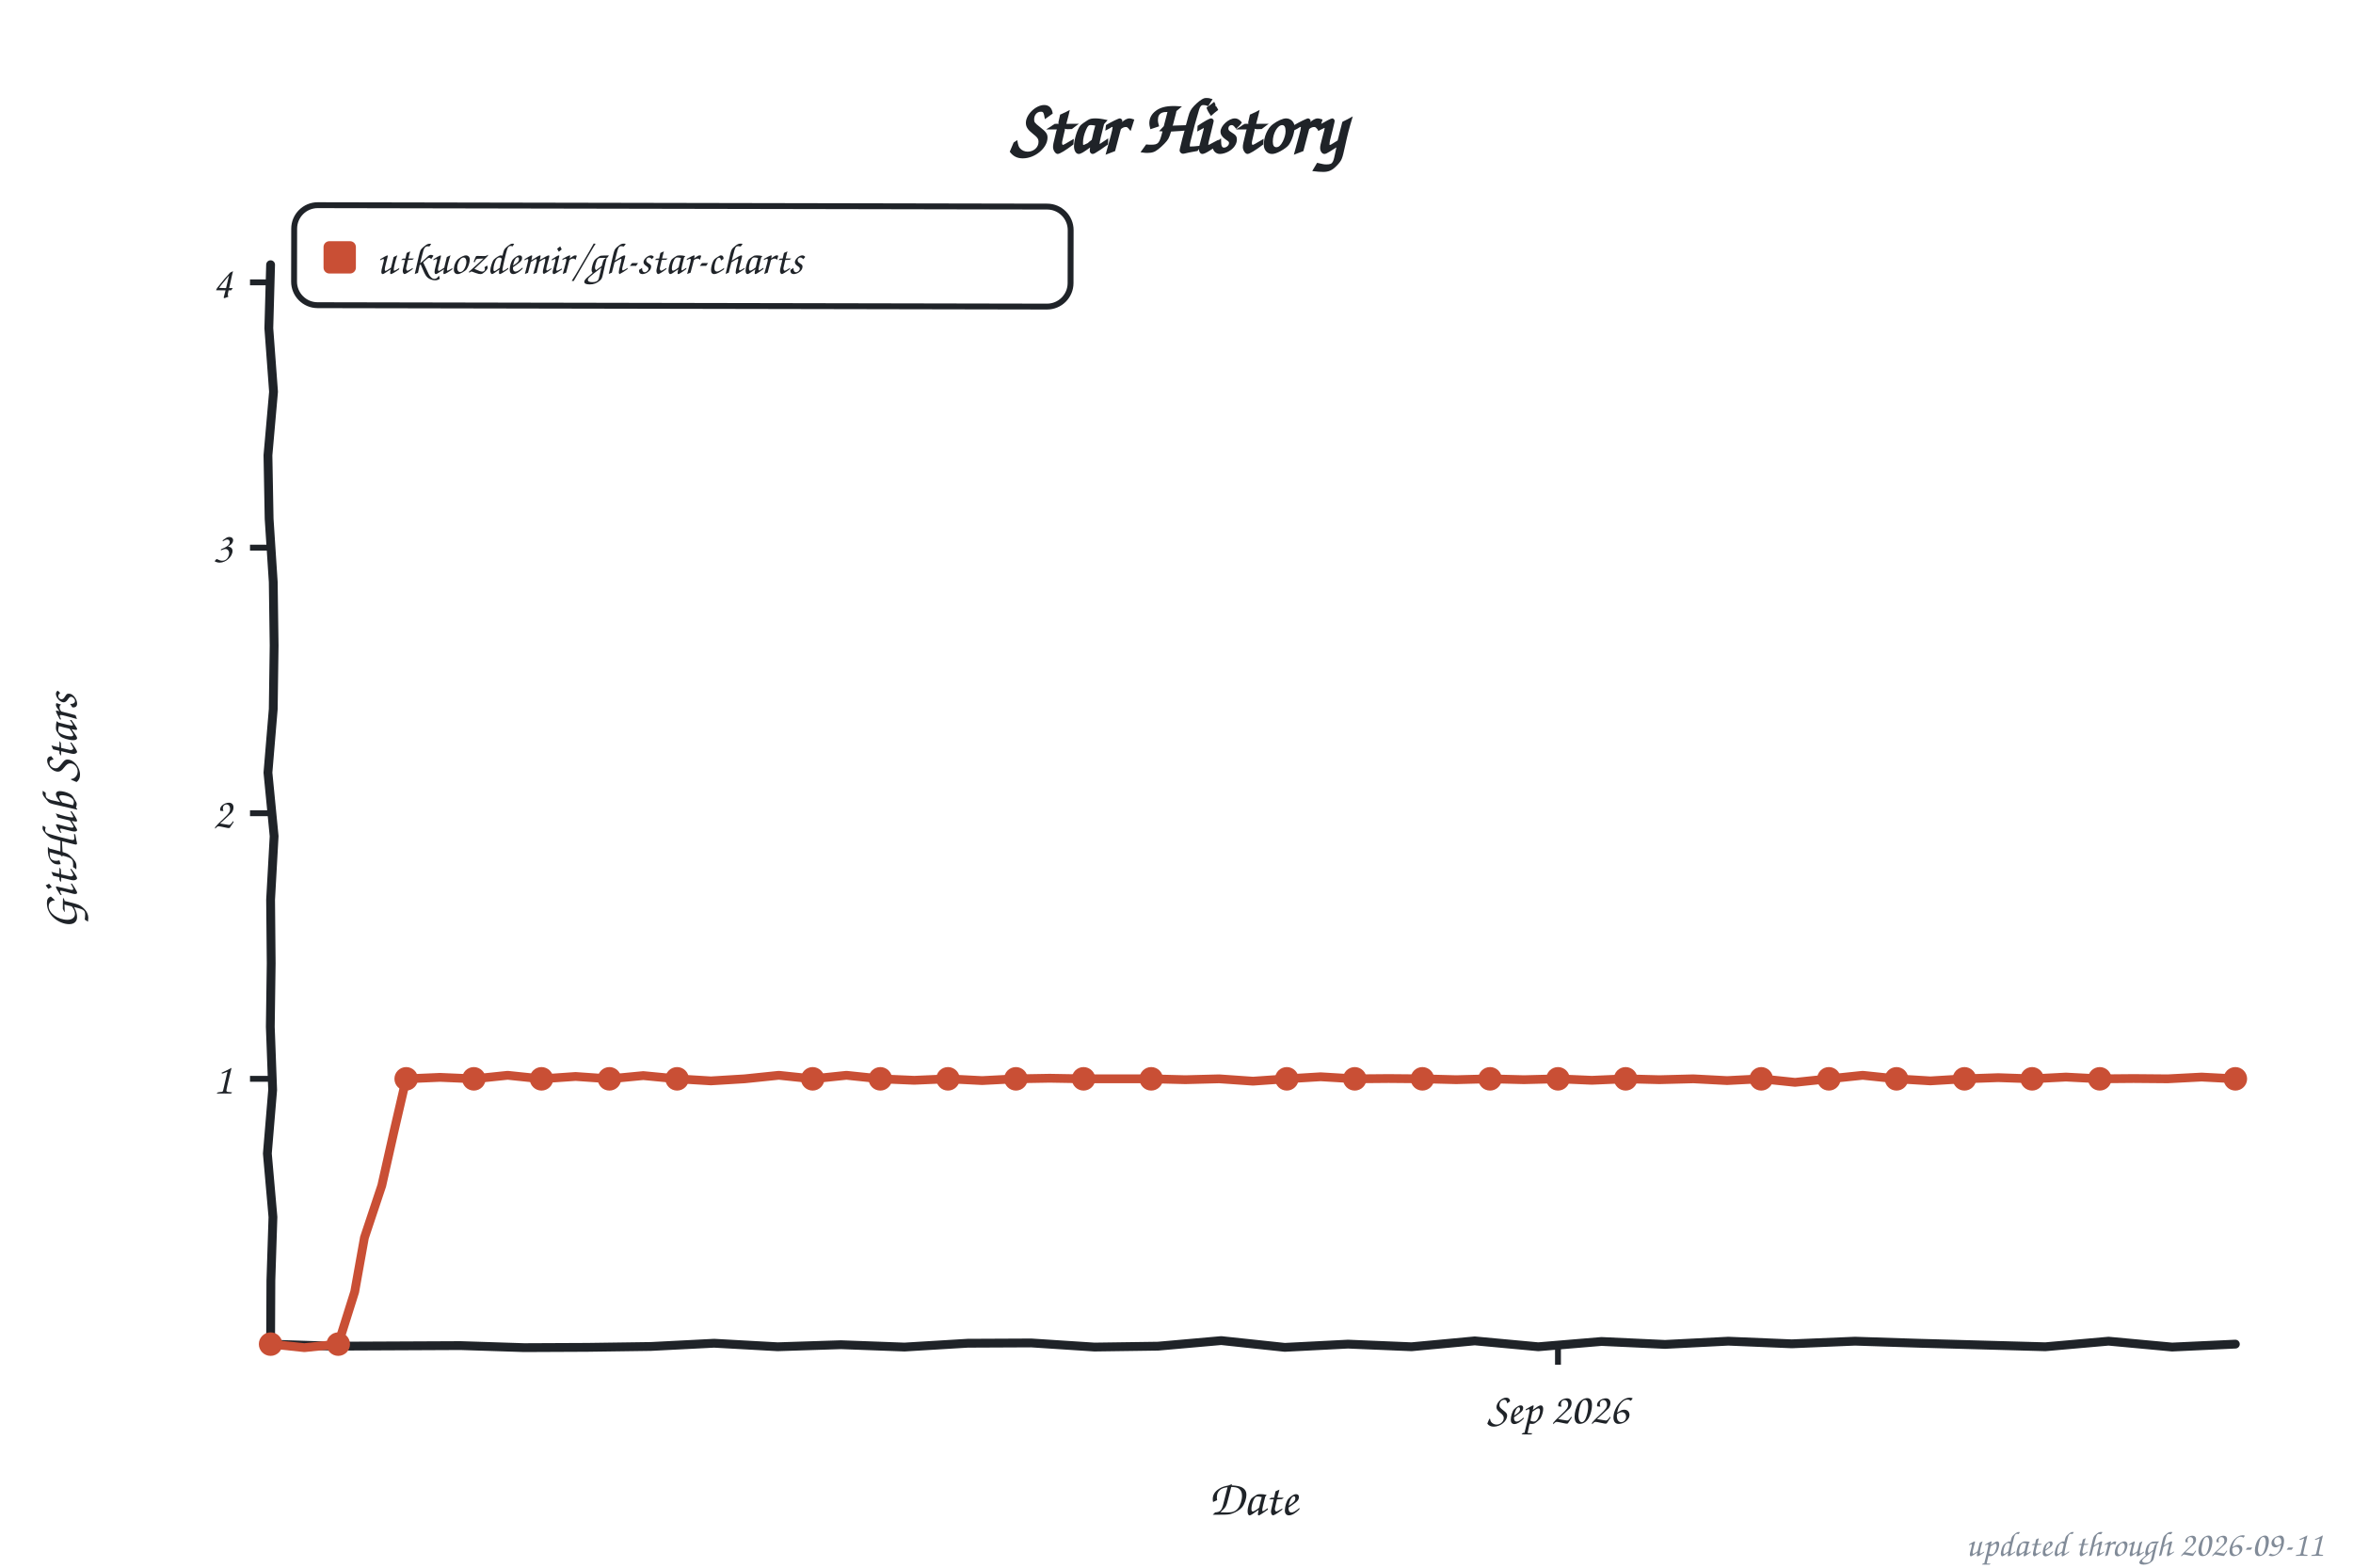
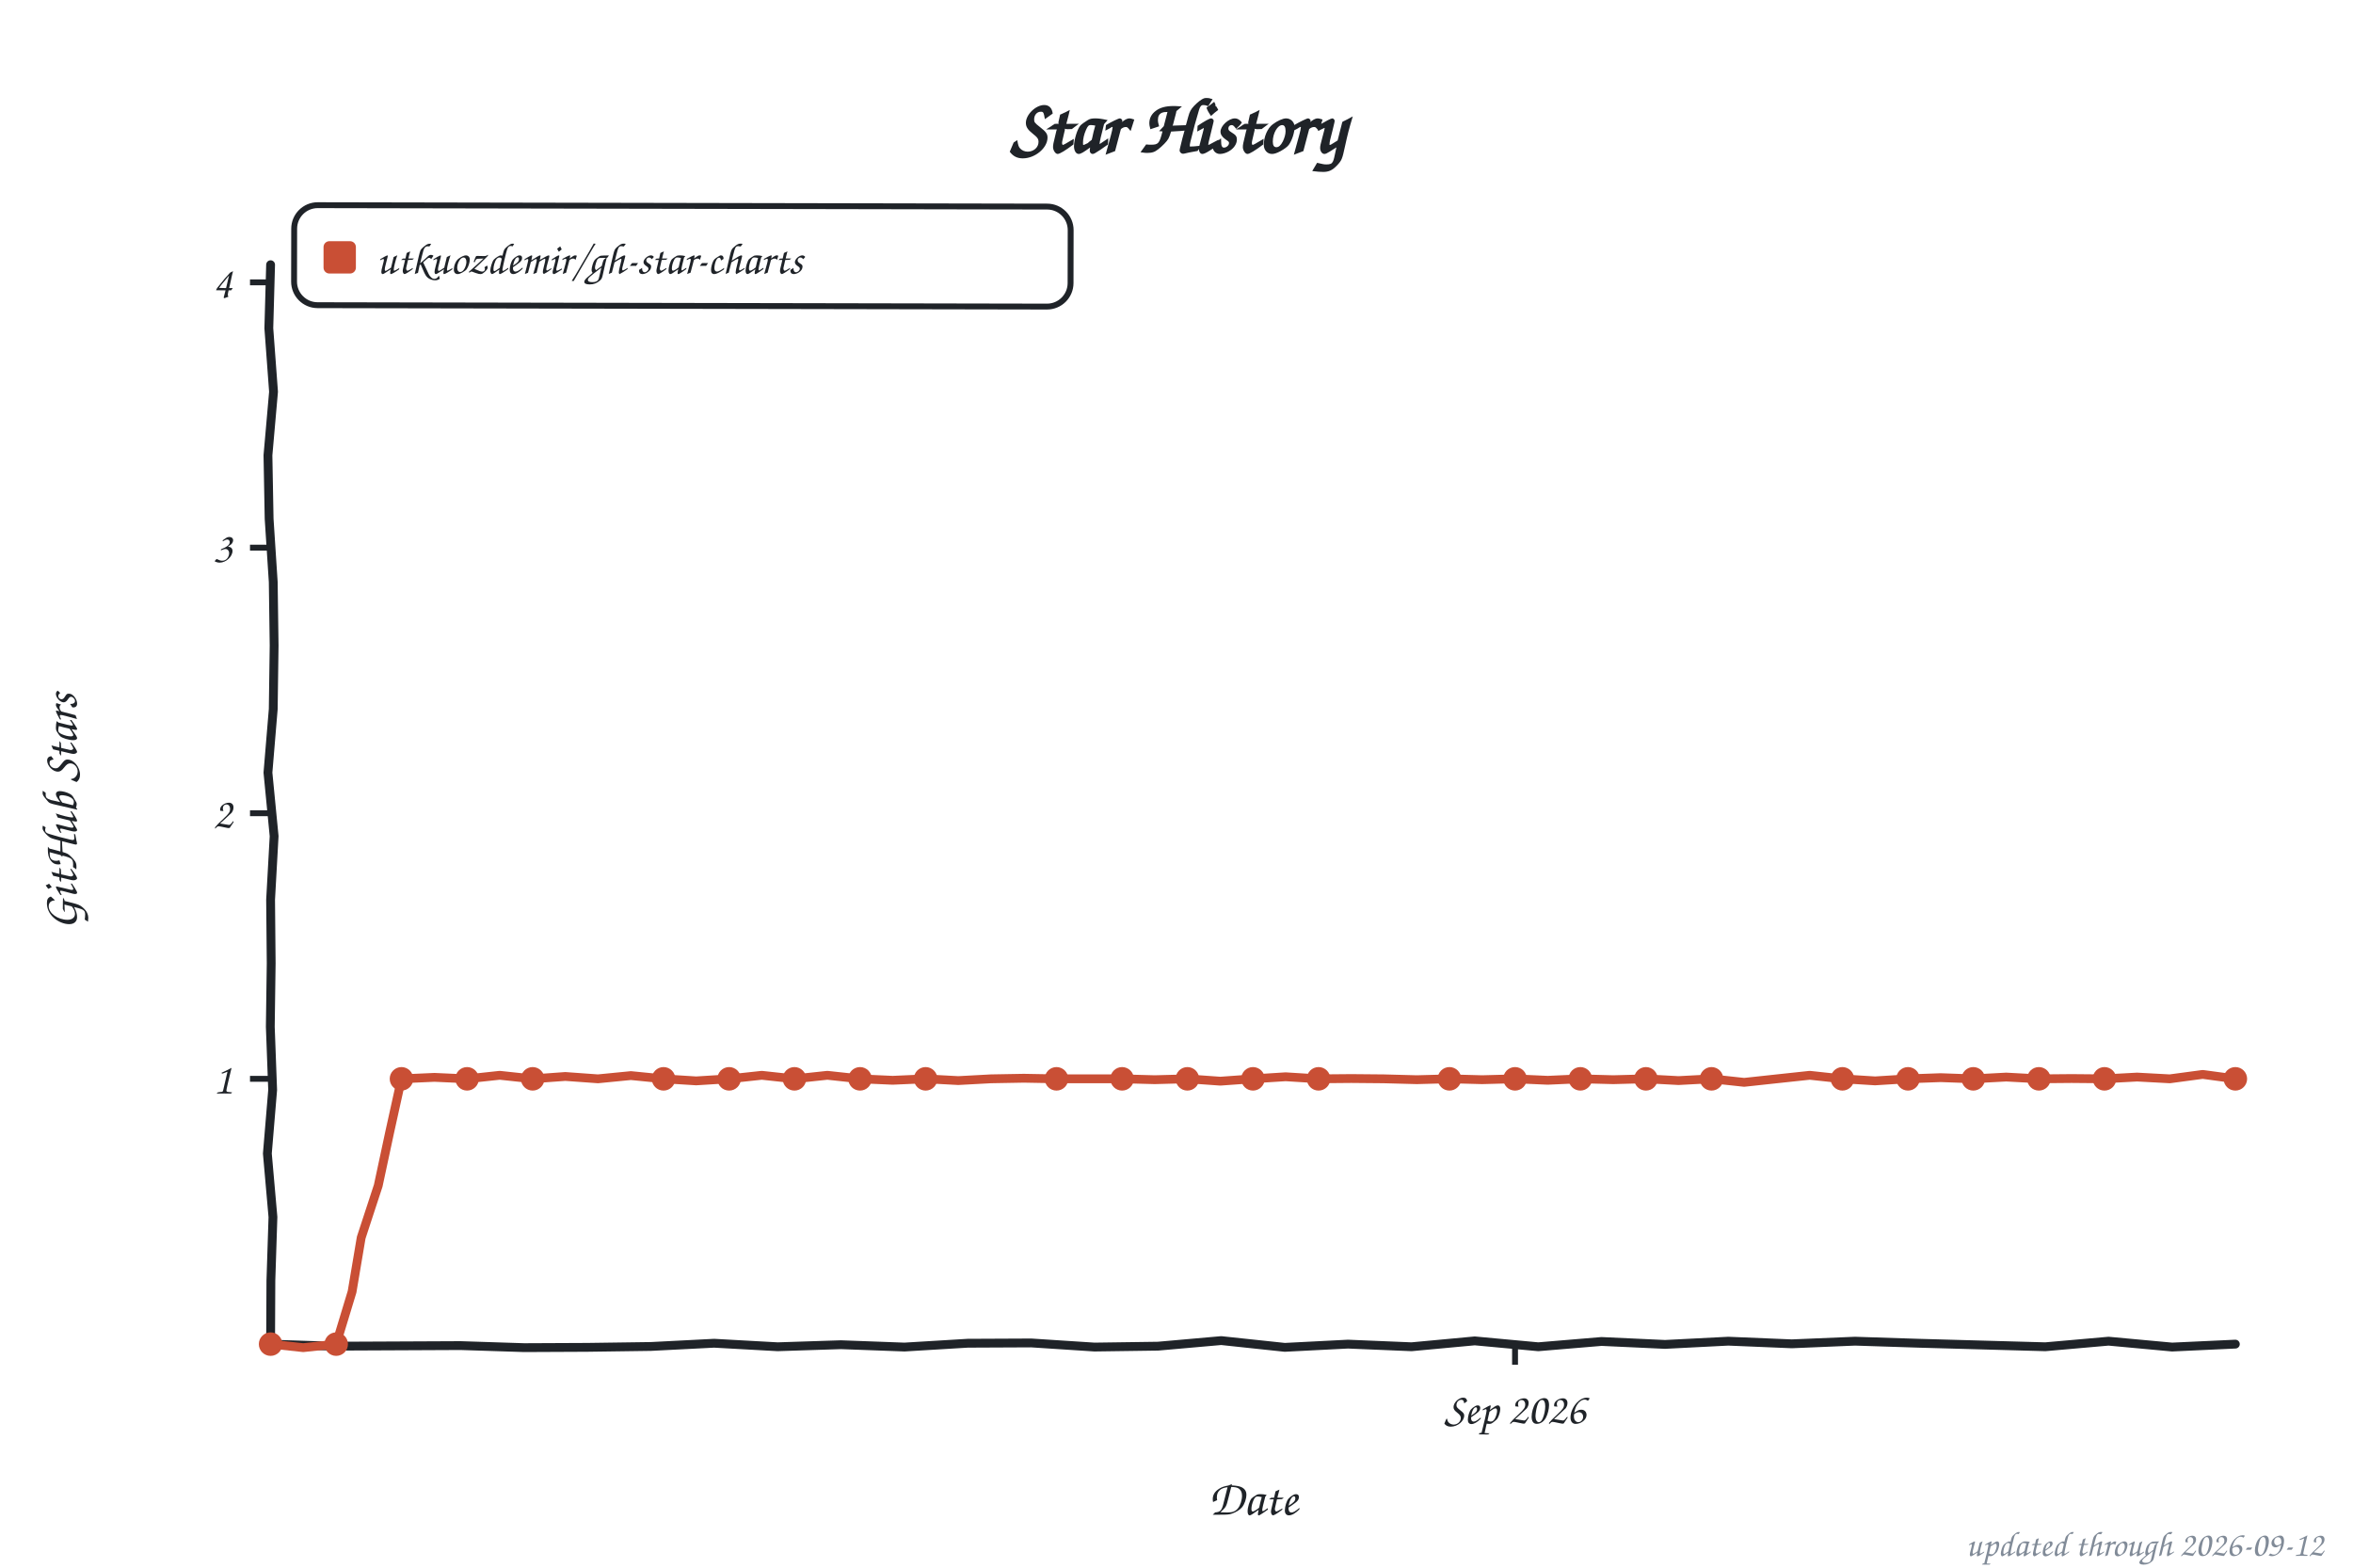
<svg xmlns="http://www.w3.org/2000/svg" width="800" height="533" viewBox="0 0 800 533" role="img" aria-label="Star history of utkuozdemir/gh-star-charts">
  <style>text{font-family:"Comic Sans MS","Chalkboard SE","Comic Neue","Marker Felt",cursive}</style>
  <text x="400" y="52" font-size="26" font-weight="bold" text-anchor="middle" fill="#1f2328">Star History</text>
  <rect x="100" y="70" width="264" height="34" rx="8" fill="none" stroke="#1f2328" stroke-width="2" transform="rotate(0.11 232 87)" />
  <rect x="110" y="82" width="11" height="11" rx="2" fill="#c94f35" />
  <text x="128" y="93" font-size="15" fill="#1f2328" textLength="225" lengthAdjust="spacingAndGlyphs">utkuozdemir/gh-star-charts</text>
  <line x1="85" y1="366.8" x2="92" y2="366.8" stroke="#1f2328" stroke-width="2" />
  <text x="79" y="371.8" font-size="15" text-anchor="end" fill="#1f2328">1</text>
  <line x1="85" y1="276.5" x2="92" y2="276.5" stroke="#1f2328" stroke-width="2" />
  <text x="79" y="281.5" font-size="15" text-anchor="end" fill="#1f2328">2</text>
  <line x1="85" y1="186.2" x2="92" y2="186.2" stroke="#1f2328" stroke-width="2" />
  <text x="79" y="191.2" font-size="15" text-anchor="end" fill="#1f2328">3</text>
  <line x1="85" y1="96.0" x2="92" y2="96.0" stroke="#1f2328" stroke-width="2" />
  <text x="79" y="101.0" font-size="15" text-anchor="end" fill="#1f2328">4</text>
-   <line x1="529.7" y1="457" x2="529.7" y2="464" stroke="#1f2328" stroke-width="2" />
-   <text x="529.7" y="484" font-size="15" text-anchor="middle" fill="#1f2328">Sep 2026</text>
+   <line x1="515.1" y1="457" x2="515.1" y2="464" stroke="#1f2328" stroke-width="2" />
+   <text x="515.1" y="484" font-size="15" text-anchor="middle" fill="#1f2328">Sep 2026</text>
  <text x="426" y="515" font-size="17" text-anchor="middle" fill="#1f2328">Date</text>
  <text x="26" y="276" font-size="17" text-anchor="middle" fill="#1f2328" transform="rotate(-90 26 276)">GitHub Stars</text>
  <path d="M 92.0,90.0 L 91.4,111.6 L 93.0,133.2 L 91.1,154.8 L 91.5,176.4 L 92.9,197.9 L 93.2,219.5 L 92.9,241.1 L 91.1,262.7 L 93.2,284.3 L 92.0,305.9 L 92.2,327.5 L 91.9,349.1 L 92.7,370.6 L 90.9,392.2 L 92.8,413.8 L 92.1,435.4 L 92.0,457.0 L 113.5,457.7 L 135.1,457.6 L 156.6,457.5 L 178.2,458.2 L 199.7,458.1 L 221.3,457.8 L 242.8,456.7 L 264.4,457.9 L 285.9,457.2 L 307.5,458.0 L 329.0,456.7 L 350.6,456.6 L 372.1,458.0 L 393.7,457.7 L 415.2,455.8 L 436.8,458.1 L 458.3,457.0 L 479.9,457.9 L 501.4,455.9 L 523.0,457.9 L 544.5,456.1 L 566.1,457.1 L 587.6,456.0 L 609.2,456.9 L 630.7,456.0 L 652.3,456.7 L 673.8,457.3 L 695.4,457.9 L 716.9,456.0 L 738.5,458.0 L 760.0,457.0" fill="none" stroke="#1f2328" stroke-width="3" stroke-linecap="round" stroke-linejoin="round" />
-   <path d="M 92.0,457.0 L 103.5,458.2 L 115.0,457.0 L 120.6,439.2 L 123.9,420.8 L 129.8,403.1 L 133.9,384.9 L 138.1,366.8 L 149.6,366.3 L 161.1,366.8 L 172.6,365.6 L 184.1,366.8 L 195.7,366.0 L 207.2,366.8 L 218.7,365.7 L 230.2,366.8 L 241.7,367.5 L 253.2,366.8 L 264.8,365.6 L 276.3,366.8 L 287.8,365.6 L 299.3,366.8 L 310.8,367.3 L 322.3,366.8 L 333.9,367.4 L 345.4,366.8 L 356.9,366.6 L 368.4,366.8 L 379.9,366.8 L 391.4,366.8 L 403.0,367.1 L 414.5,366.8 L 426.0,367.6 L 437.5,366.8 L 449.0,366.1 L 460.6,366.8 L 472.1,366.7 L 483.6,366.8 L 495.1,367.1 L 506.6,366.8 L 518.1,367.1 L 529.7,366.8 L 541.2,367.3 L 552.7,366.8 L 564.2,367.1 L 575.7,366.8 L 587.2,367.4 L 598.8,366.8 L 610.3,368.0 L 621.8,366.8 L 633.3,365.6 L 644.8,366.8 L 656.3,367.5 L 667.9,366.8 L 679.4,366.4 L 690.9,366.8 L 702.4,366.2 L 713.9,366.8 L 725.4,366.7 L 737.0,366.8 L 748.5,366.2 L 760.0,366.8" fill="none" stroke="#c94f35" stroke-width="3" stroke-linecap="round" stroke-linejoin="round" />
+   <path d="M 92.0,457.0 L 103.1,458.2 L 114.3,457.0 L 119.7,439.2 L 122.8,420.8 L 128.6,403.1 L 132.5,384.9 L 136.5,366.8 L 147.7,366.3 L 158.8,366.8 L 169.9,365.6 L 181.1,366.8 L 192.2,366.0 L 203.3,366.8 L 214.5,365.7 L 225.6,366.8 L 236.7,367.5 L 247.9,366.8 L 259.0,365.6 L 270.1,366.8 L 281.3,365.6 L 292.4,366.8 L 303.5,367.3 L 314.7,366.8 L 325.8,367.4 L 336.9,366.8 L 348.1,366.6 L 359.2,366.8 L 370.3,366.8 L 381.5,366.8 L 392.6,367.1 L 403.7,366.8 L 414.9,367.6 L 426.0,366.8 L 437.1,366.1 L 448.3,366.8 L 459.4,366.7 L 470.5,366.8 L 481.7,367.1 L 492.8,366.8 L 503.9,367.1 L 515.1,366.8 L 526.2,367.3 L 537.3,366.8 L 548.5,367.1 L 559.6,366.8 L 570.7,367.4 L 581.9,366.8 L 593.0,368.0 L 604.1,366.8 L 615.3,365.6 L 626.4,366.8 L 637.5,367.5 L 648.7,366.8 L 659.8,366.4 L 670.9,366.8 L 682.1,366.2 L 693.2,366.8 L 704.3,366.7 L 715.5,366.8 L 726.6,366.2 L 737.7,366.8 L 748.9,365.3 L 760.0,366.8" fill="none" stroke="#c94f35" stroke-width="3" stroke-linecap="round" stroke-linejoin="round" />
  <circle cx="92.0" cy="457.0" r="4" fill="#c94f35" />
-   <circle cx="115.0" cy="457.0" r="4" fill="#c94f35" />
-   <circle cx="138.1" cy="366.8" r="4" fill="#c94f35" />
-   <circle cx="161.1" cy="366.8" r="4" fill="#c94f35" />
-   <circle cx="184.1" cy="366.8" r="4" fill="#c94f35" />
-   <circle cx="207.2" cy="366.8" r="4" fill="#c94f35" />
-   <circle cx="230.2" cy="366.8" r="4" fill="#c94f35" />
-   <circle cx="276.3" cy="366.8" r="4" fill="#c94f35" />
-   <circle cx="299.3" cy="366.8" r="4" fill="#c94f35" />
-   <circle cx="322.3" cy="366.8" r="4" fill="#c94f35" />
-   <circle cx="345.4" cy="366.8" r="4" fill="#c94f35" />
-   <circle cx="368.4" cy="366.8" r="4" fill="#c94f35" />
-   <circle cx="391.4" cy="366.8" r="4" fill="#c94f35" />
-   <circle cx="437.5" cy="366.8" r="4" fill="#c94f35" />
-   <circle cx="460.6" cy="366.8" r="4" fill="#c94f35" />
-   <circle cx="483.6" cy="366.8" r="4" fill="#c94f35" />
-   <circle cx="506.6" cy="366.8" r="4" fill="#c94f35" />
-   <circle cx="529.7" cy="366.8" r="4" fill="#c94f35" />
-   <circle cx="552.7" cy="366.8" r="4" fill="#c94f35" />
-   <circle cx="598.8" cy="366.8" r="4" fill="#c94f35" />
-   <circle cx="621.8" cy="366.8" r="4" fill="#c94f35" />
-   <circle cx="644.8" cy="366.8" r="4" fill="#c94f35" />
-   <circle cx="667.9" cy="366.8" r="4" fill="#c94f35" />
-   <circle cx="690.9" cy="366.8" r="4" fill="#c94f35" />
-   <circle cx="713.9" cy="366.8" r="4" fill="#c94f35" />
+   <circle cx="114.3" cy="457.0" r="4" fill="#c94f35" />
+   <circle cx="136.5" cy="366.8" r="4" fill="#c94f35" />
+   <circle cx="158.8" cy="366.8" r="4" fill="#c94f35" />
+   <circle cx="181.1" cy="366.8" r="4" fill="#c94f35" />
+   <circle cx="225.6" cy="366.8" r="4" fill="#c94f35" />
+   <circle cx="247.9" cy="366.8" r="4" fill="#c94f35" />
+   <circle cx="270.1" cy="366.8" r="4" fill="#c94f35" />
+   <circle cx="292.4" cy="366.8" r="4" fill="#c94f35" />
+   <circle cx="314.7" cy="366.8" r="4" fill="#c94f35" />
+   <circle cx="359.2" cy="366.8" r="4" fill="#c94f35" />
+   <circle cx="381.5" cy="366.8" r="4" fill="#c94f35" />
+   <circle cx="403.7" cy="366.8" r="4" fill="#c94f35" />
+   <circle cx="426.0" cy="366.8" r="4" fill="#c94f35" />
+   <circle cx="448.3" cy="366.8" r="4" fill="#c94f35" />
+   <circle cx="492.8" cy="366.8" r="4" fill="#c94f35" />
+   <circle cx="515.1" cy="366.8" r="4" fill="#c94f35" />
+   <circle cx="537.3" cy="366.8" r="4" fill="#c94f35" />
+   <circle cx="559.6" cy="366.8" r="4" fill="#c94f35" />
+   <circle cx="581.9" cy="366.8" r="4" fill="#c94f35" />
+   <circle cx="626.4" cy="366.8" r="4" fill="#c94f35" />
+   <circle cx="648.7" cy="366.8" r="4" fill="#c94f35" />
+   <circle cx="670.9" cy="366.8" r="4" fill="#c94f35" />
+   <circle cx="693.2" cy="366.8" r="4" fill="#c94f35" />
+   <circle cx="715.5" cy="366.8" r="4" fill="#c94f35" />
  <circle cx="760.0" cy="366.8" r="4" fill="#c94f35" />
-   <text x="790" y="529" font-size="12" text-anchor="end" fill="#818b98">updated through 2026-09-11</text>
+   <text x="790" y="529" font-size="12" text-anchor="end" fill="#818b98">updated through 2026-09-12</text>
</svg>
